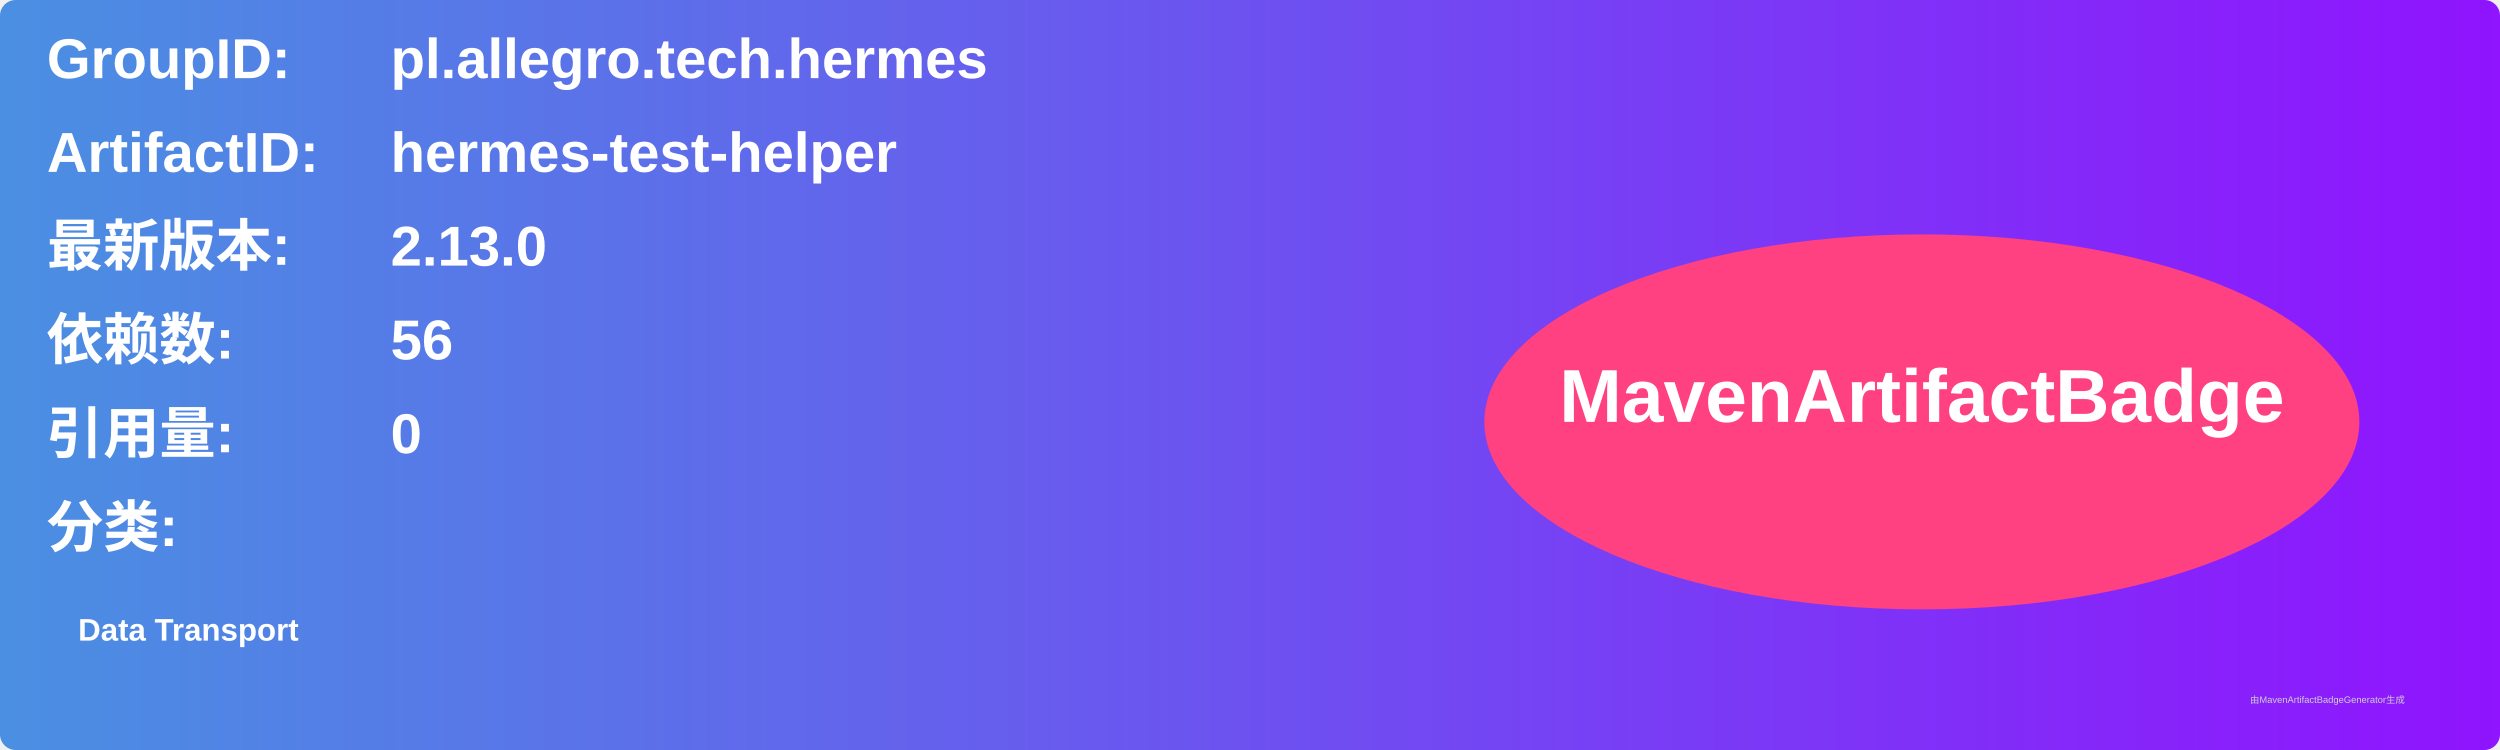
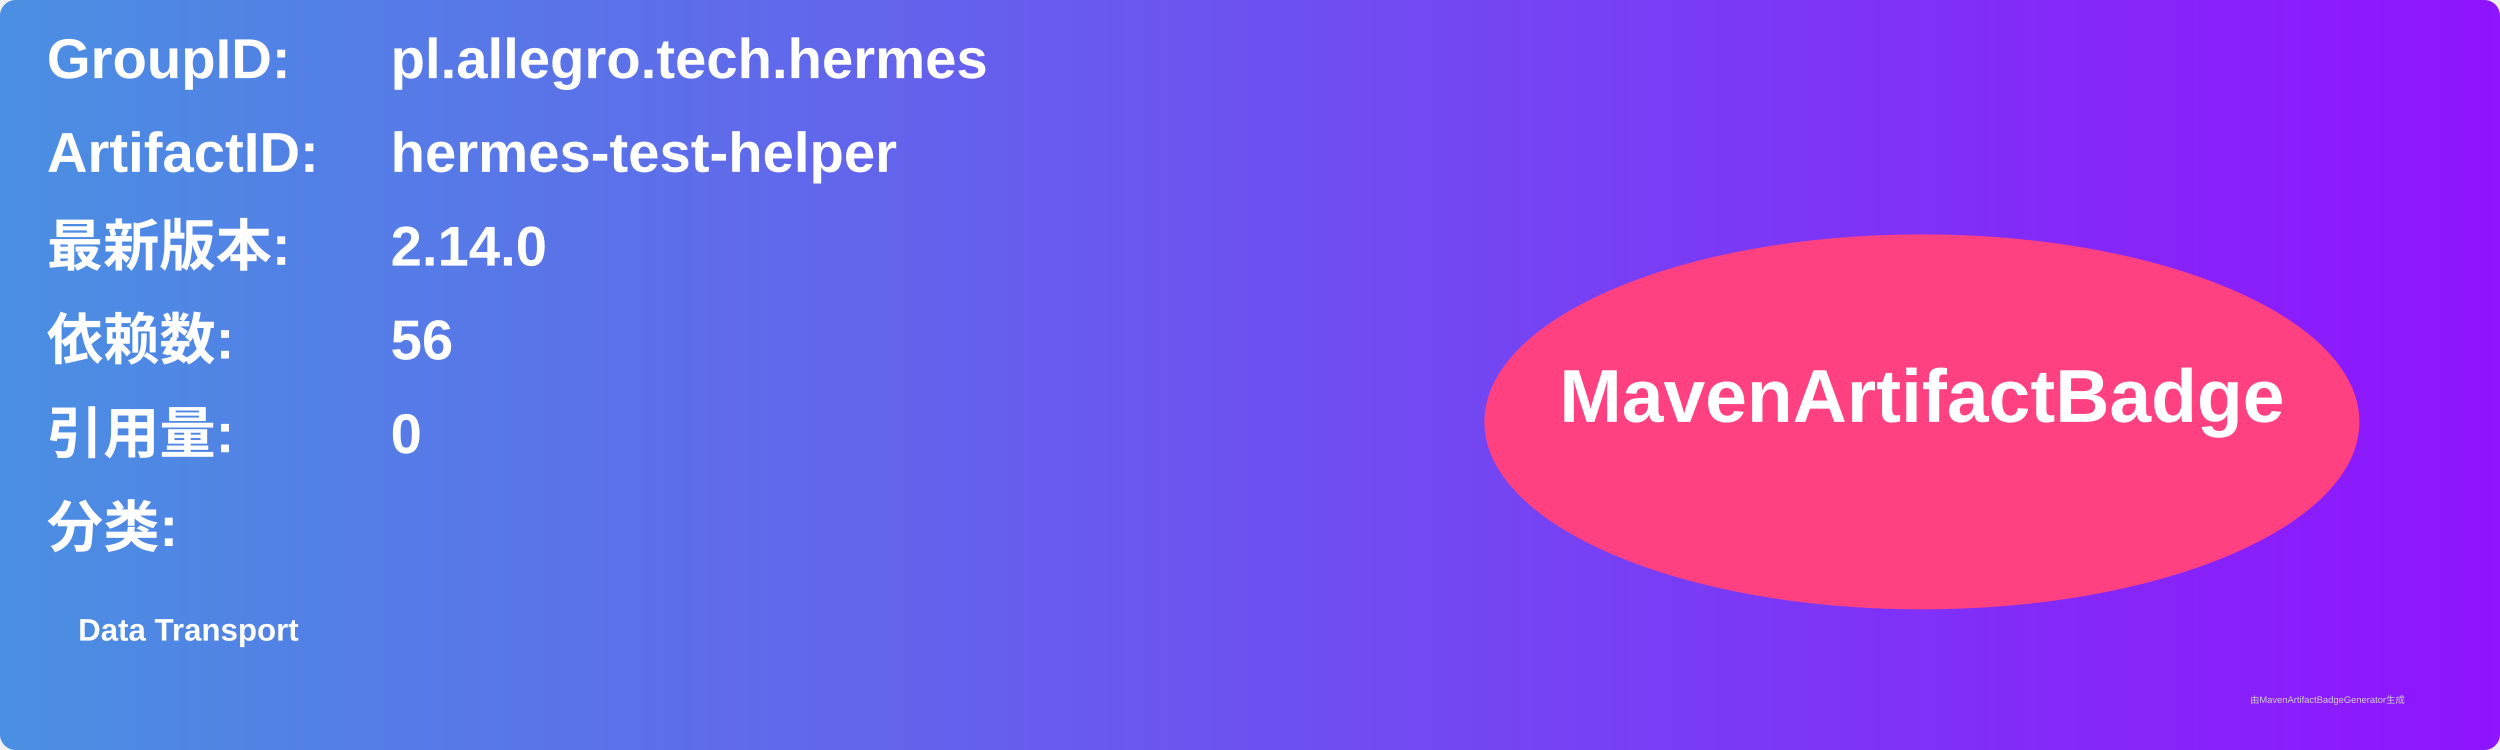
<svg xmlns="http://www.w3.org/2000/svg" width="800" height="240" viewBox="0 0 800 240">
  <linearGradient id="grad" x1="0%" y1="0%" x2="100%" y2="0%">
    <stop offset="0%" stop-color="#4a90e2" />
    <stop offset="100%" stop-color="#9013fe" />
  </linearGradient>
  <rect width="100%" height="100%" rx="5" ry="5" fill="url(#grad)" />
  <g transform="translate(15, 15)">
    <text x="0" y="10" font-family="Arial" font-size="18" fill="white" font-weight="bold" width="260">GroupID:</text>
    <text x="110" y="10" font-family="Arial" font-size="18" fill="white" font-weight="bold" width="460">pl.allegro.tech.hermes</text>
    <text x="0" y="40" font-family="Arial" font-size="18" fill="white" font-weight="bold" width="260">ArtifactID:</text>
    <text x="110" y="40" font-family="Arial" font-size="18" fill="white" font-weight="bold" width="460">hermes-test-helper</text>
    <text x="0" y="70" font-family="Arial" font-size="18" fill="white" font-weight="bold">最新版本:</text>
    <text x="110" y="70" font-family="Arial" font-size="18" fill="white" font-weight="bold">
-       <tspan font-weight="bold">2.13.0</tspan>
+       <tspan font-weight="bold">2.14.0</tspan>
    </text>
    <text x="0" y="100" font-family="Arial" font-size="18" fill="white" font-weight="bold">依赖数: </text>
    <text x="110" y="100" font-family="Arial" font-size="18" fill="white">
      <tspan font-weight="bold">56</tspan>
    </text>
    <text x="0" y="130" font-family="Arial" font-size="18" fill="white" font-weight="bold">引用量: </text>
    <text x="110" y="130" font-family="Arial" font-size="18" fill="white">
      <tspan font-weight="bold">0</tspan>
    </text>
    <text x="0" y="160" font-family="Arial" font-size="18" fill="white" font-weight="bold">分类:</text>
    <text x="10" y="190" font-family="Arial" font-size="10" fill="white">
      <tspan font-weight="bold">Data Transport</tspan>
    </text>
    <ellipse cx="600" cy="120" rx="140" ry="60" fill="#ff4081" />
    <text x="600" y="120" text-anchor="middle" font-family="Arial" font-size="24" fill="white" font-weight="bold">MavenArtifactBadge</text>
  </g>
  <text x="720" y="225" font-family="Arial" font-size="3" fill="#d0d0d0">由MavenArtifactBadgeGenerator生成</text>
</svg>
